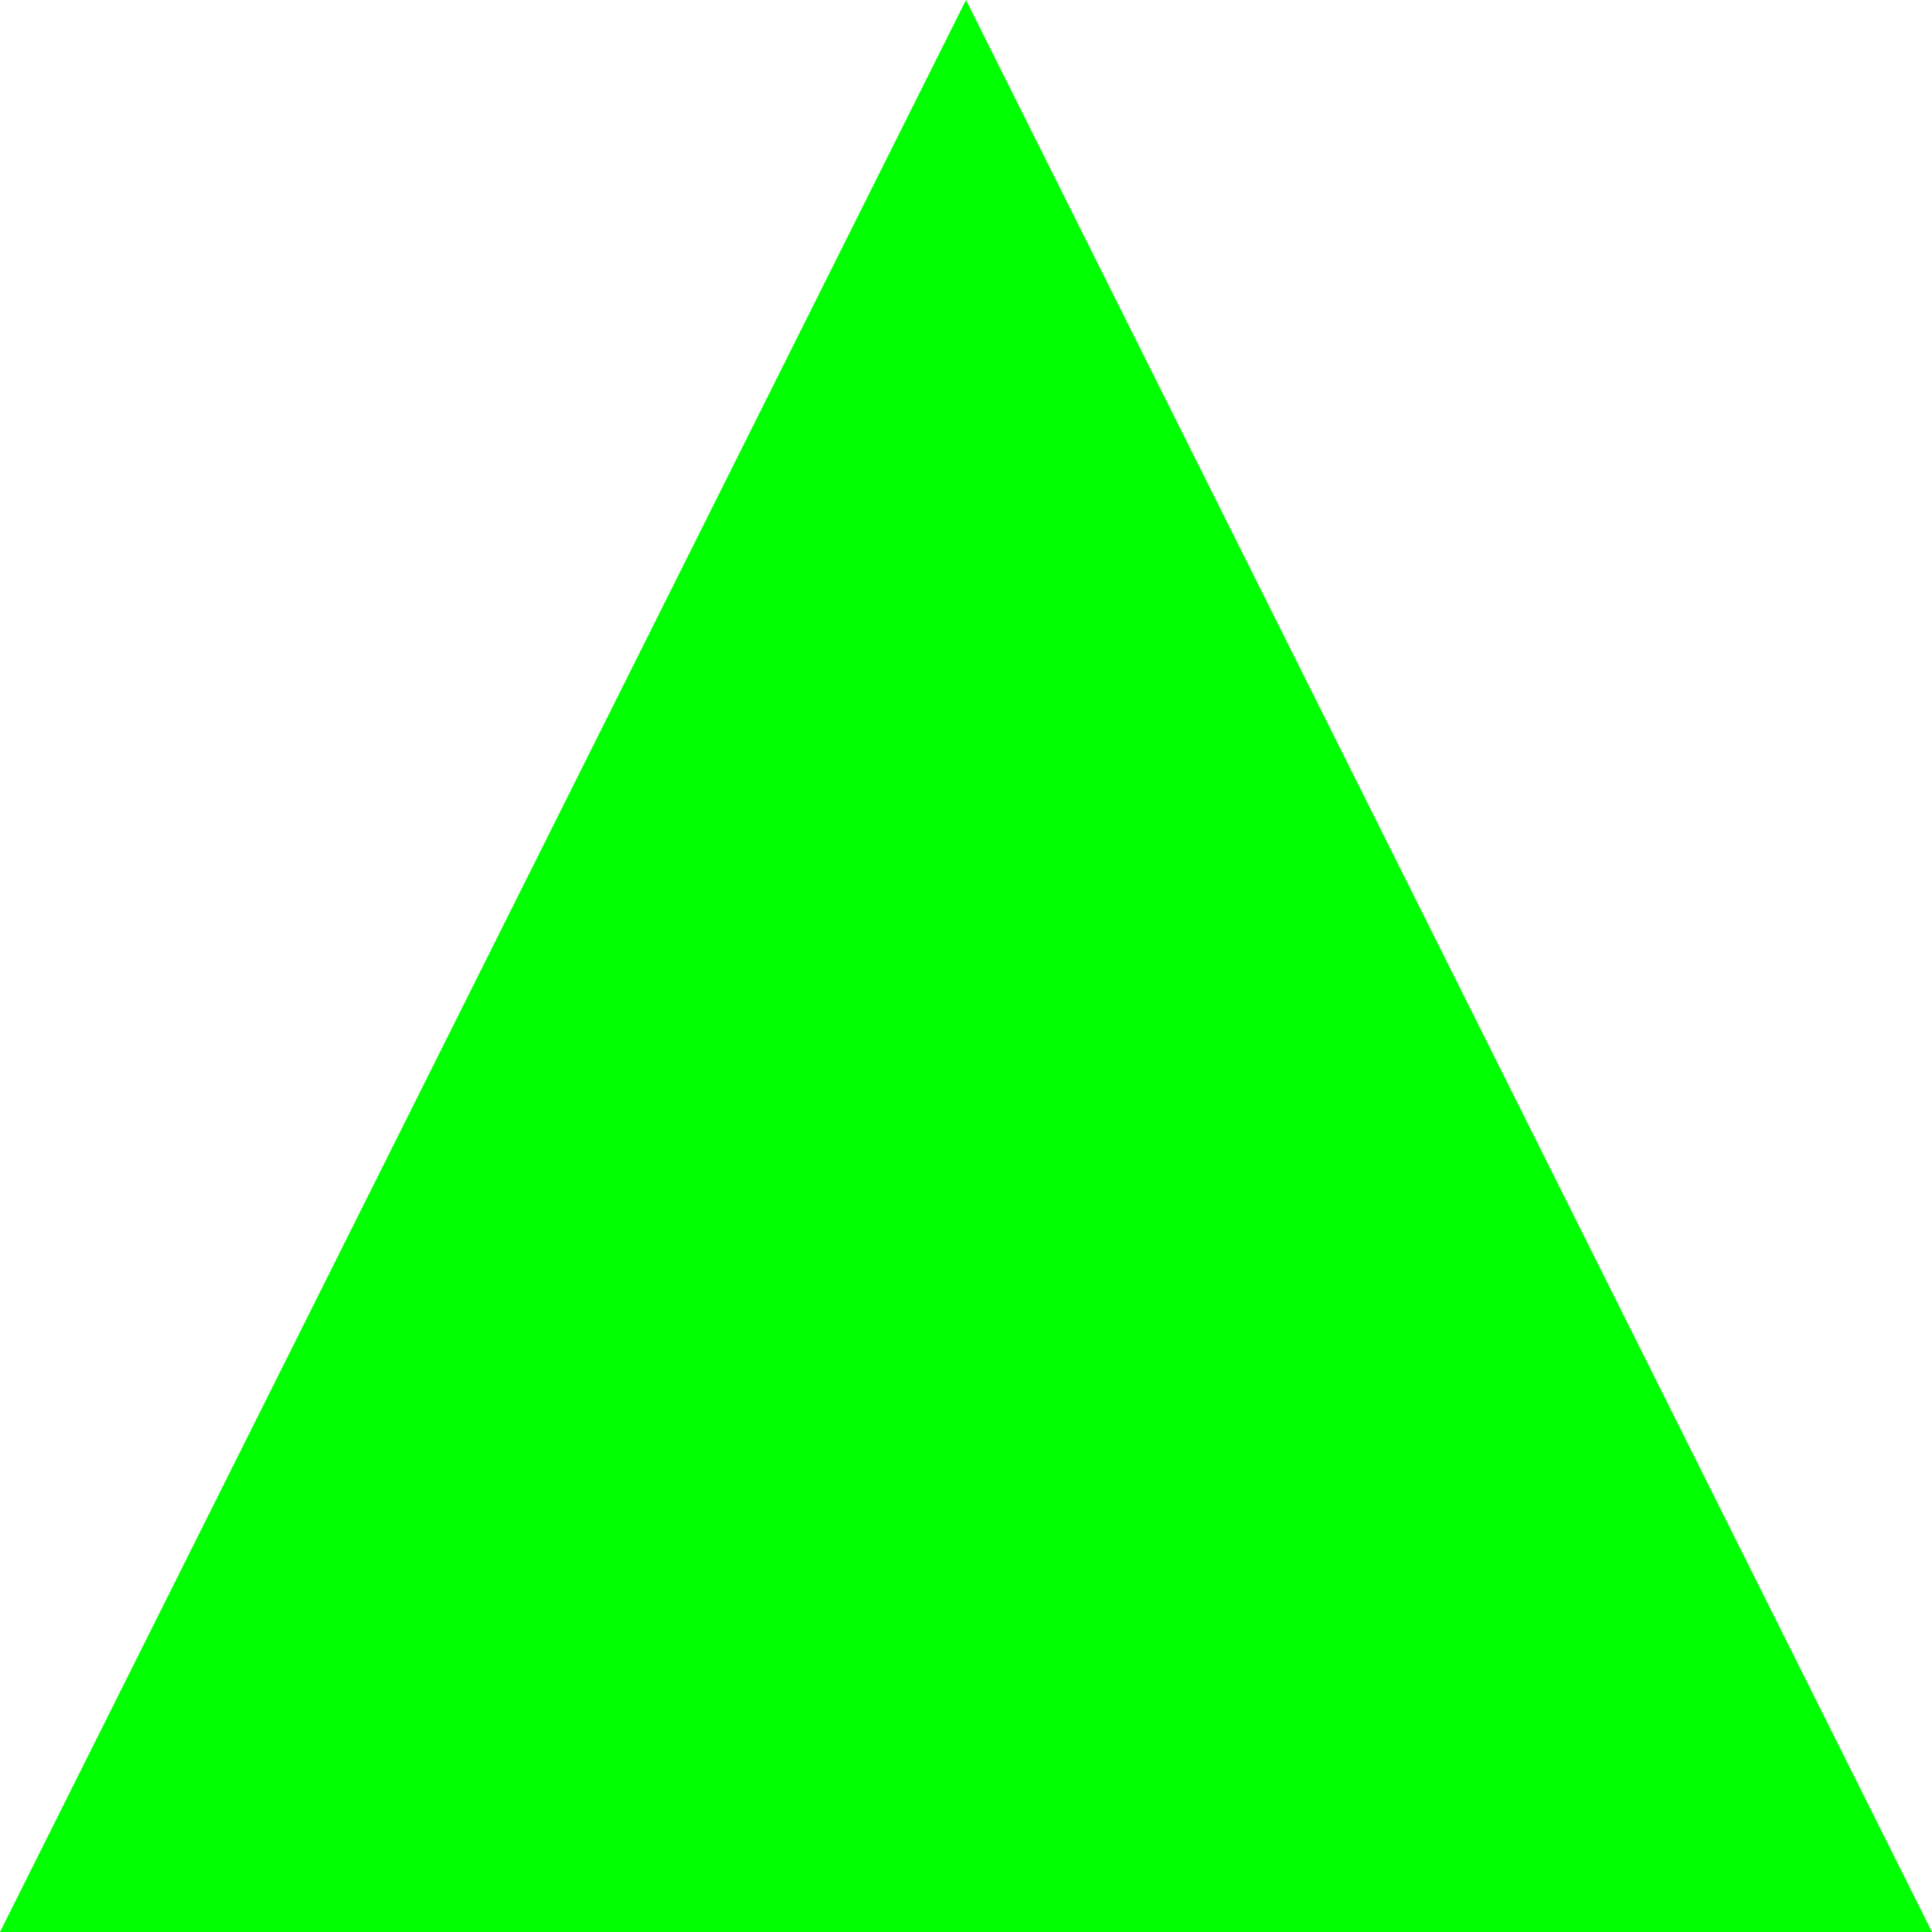
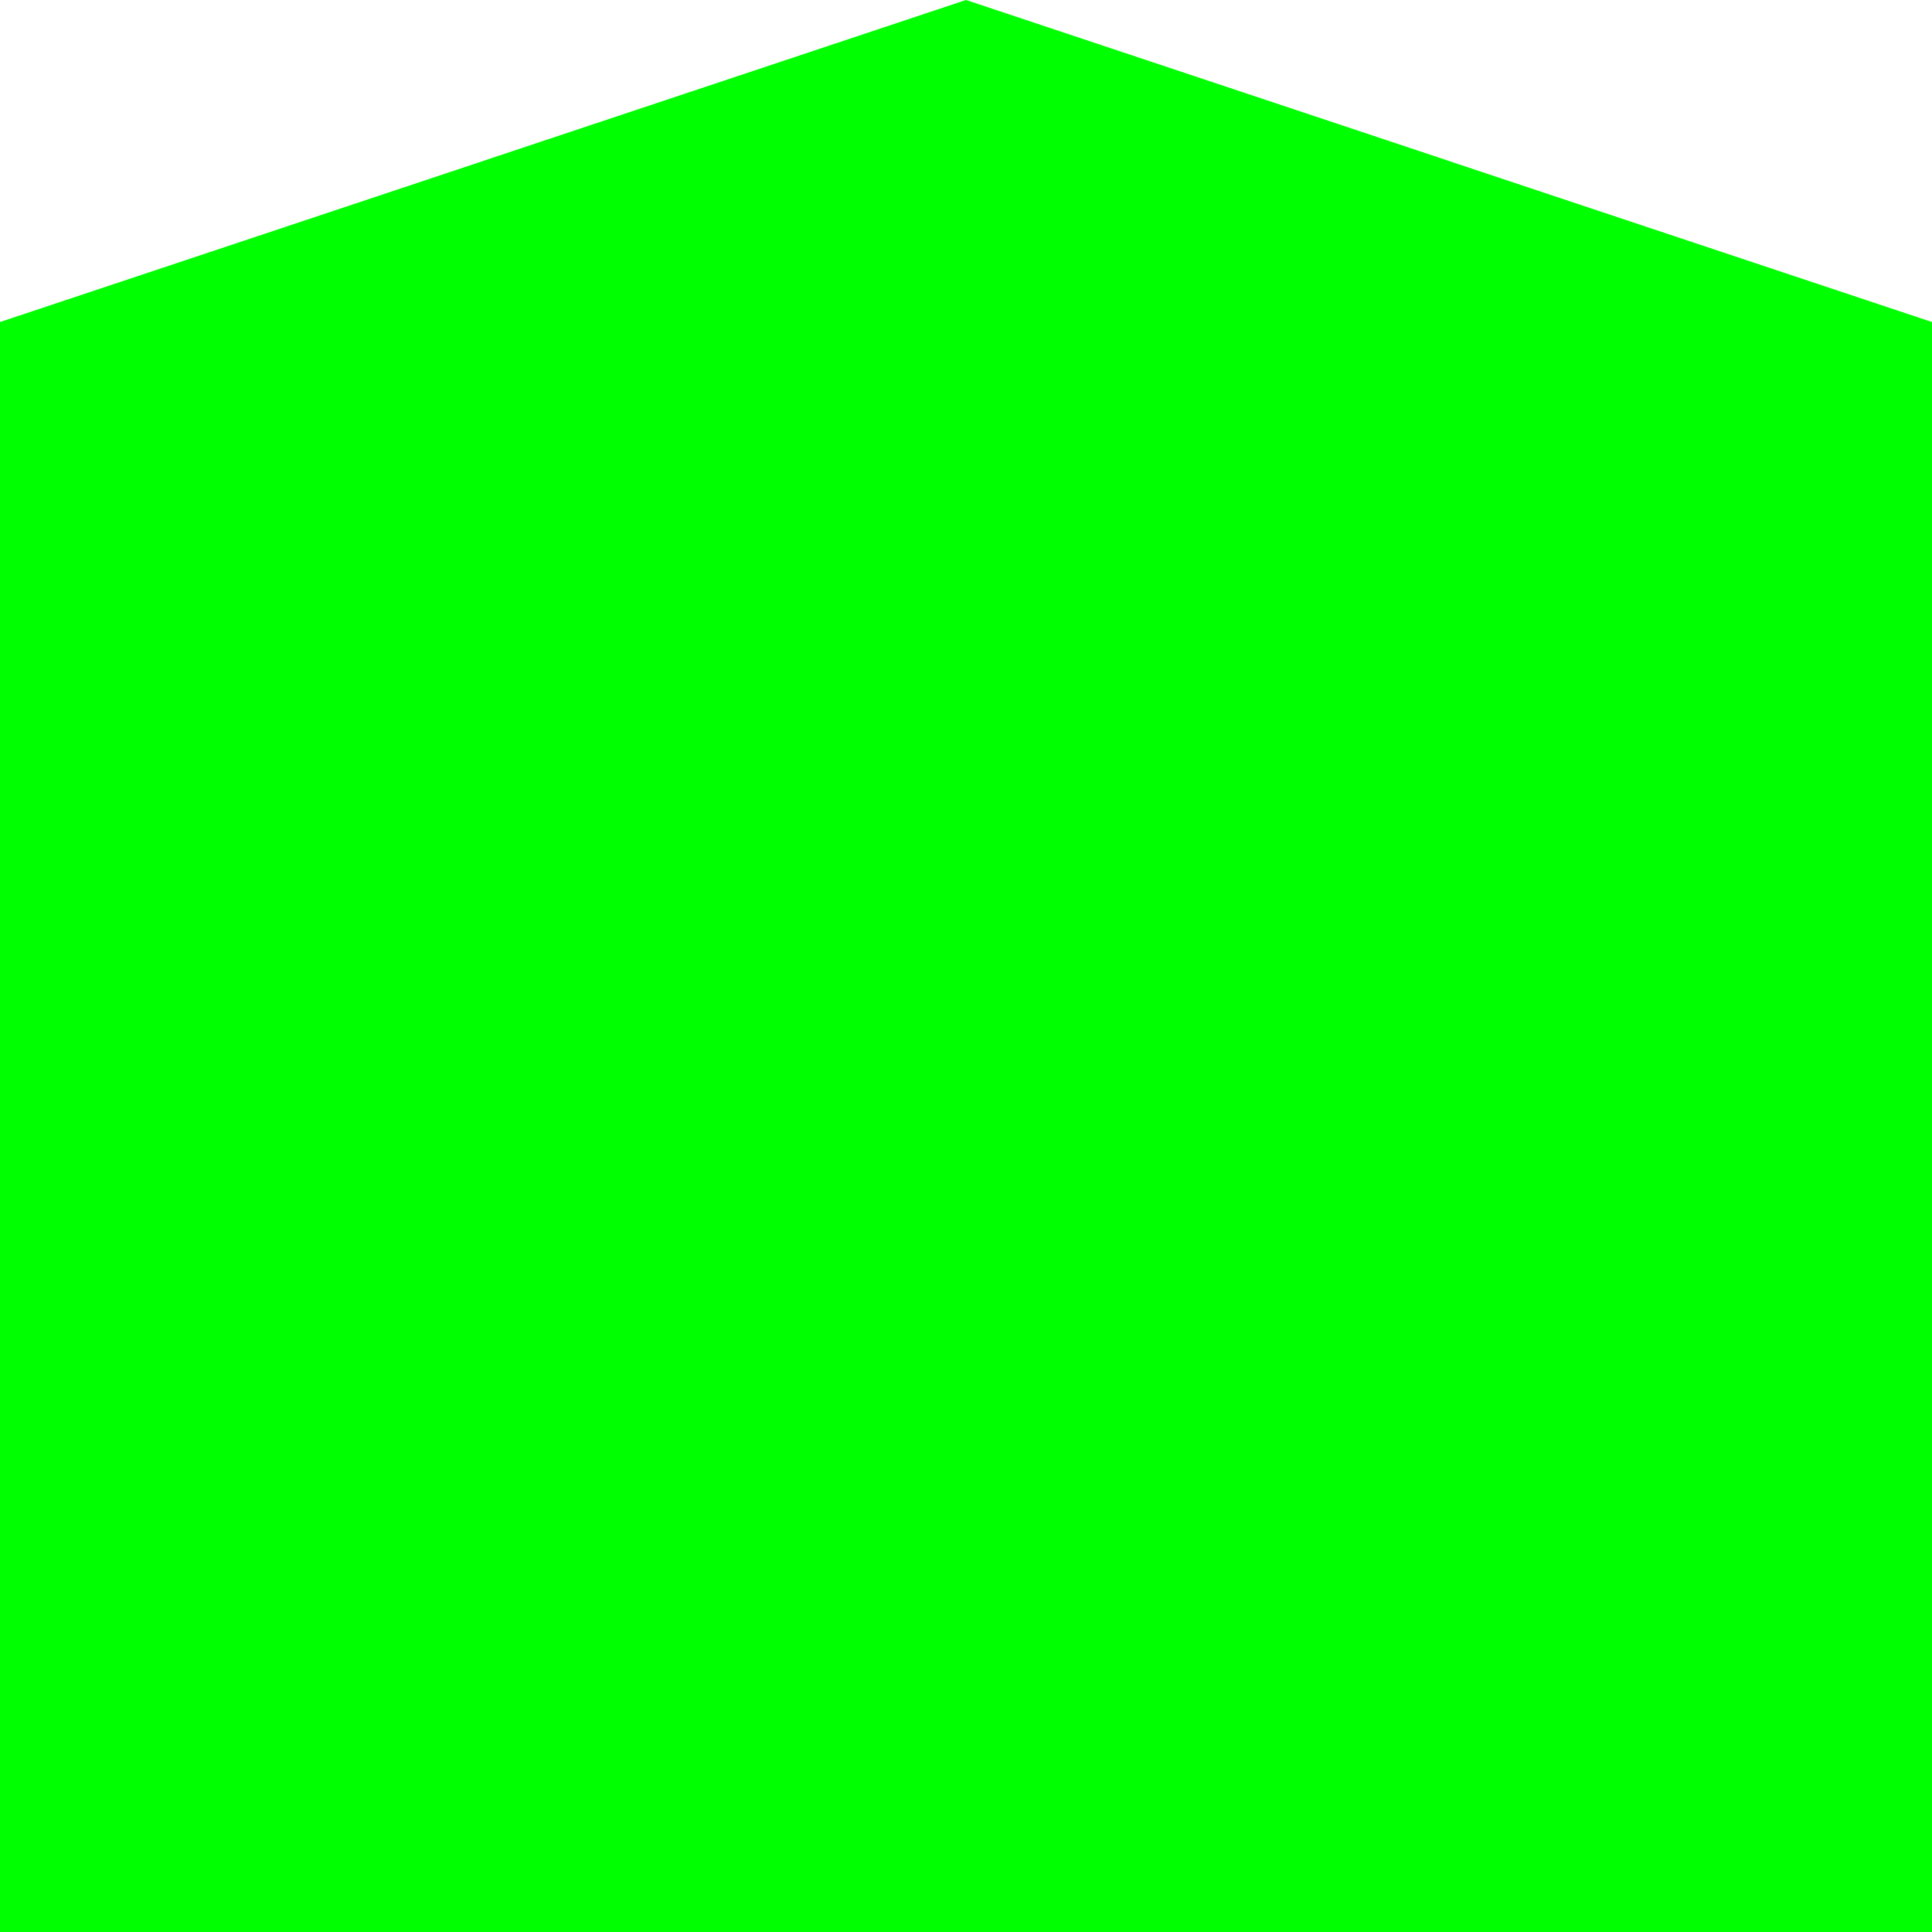
<svg xmlns="http://www.w3.org/2000/svg" height="60" width="60" version="1.1">
-   <polygon points="0,60 60,60 30,0" style="fill:lime;" />
+   <polygon points="0,60 60,60 60,10 30,0 0,10" style="fill:lime;" />
</svg>
